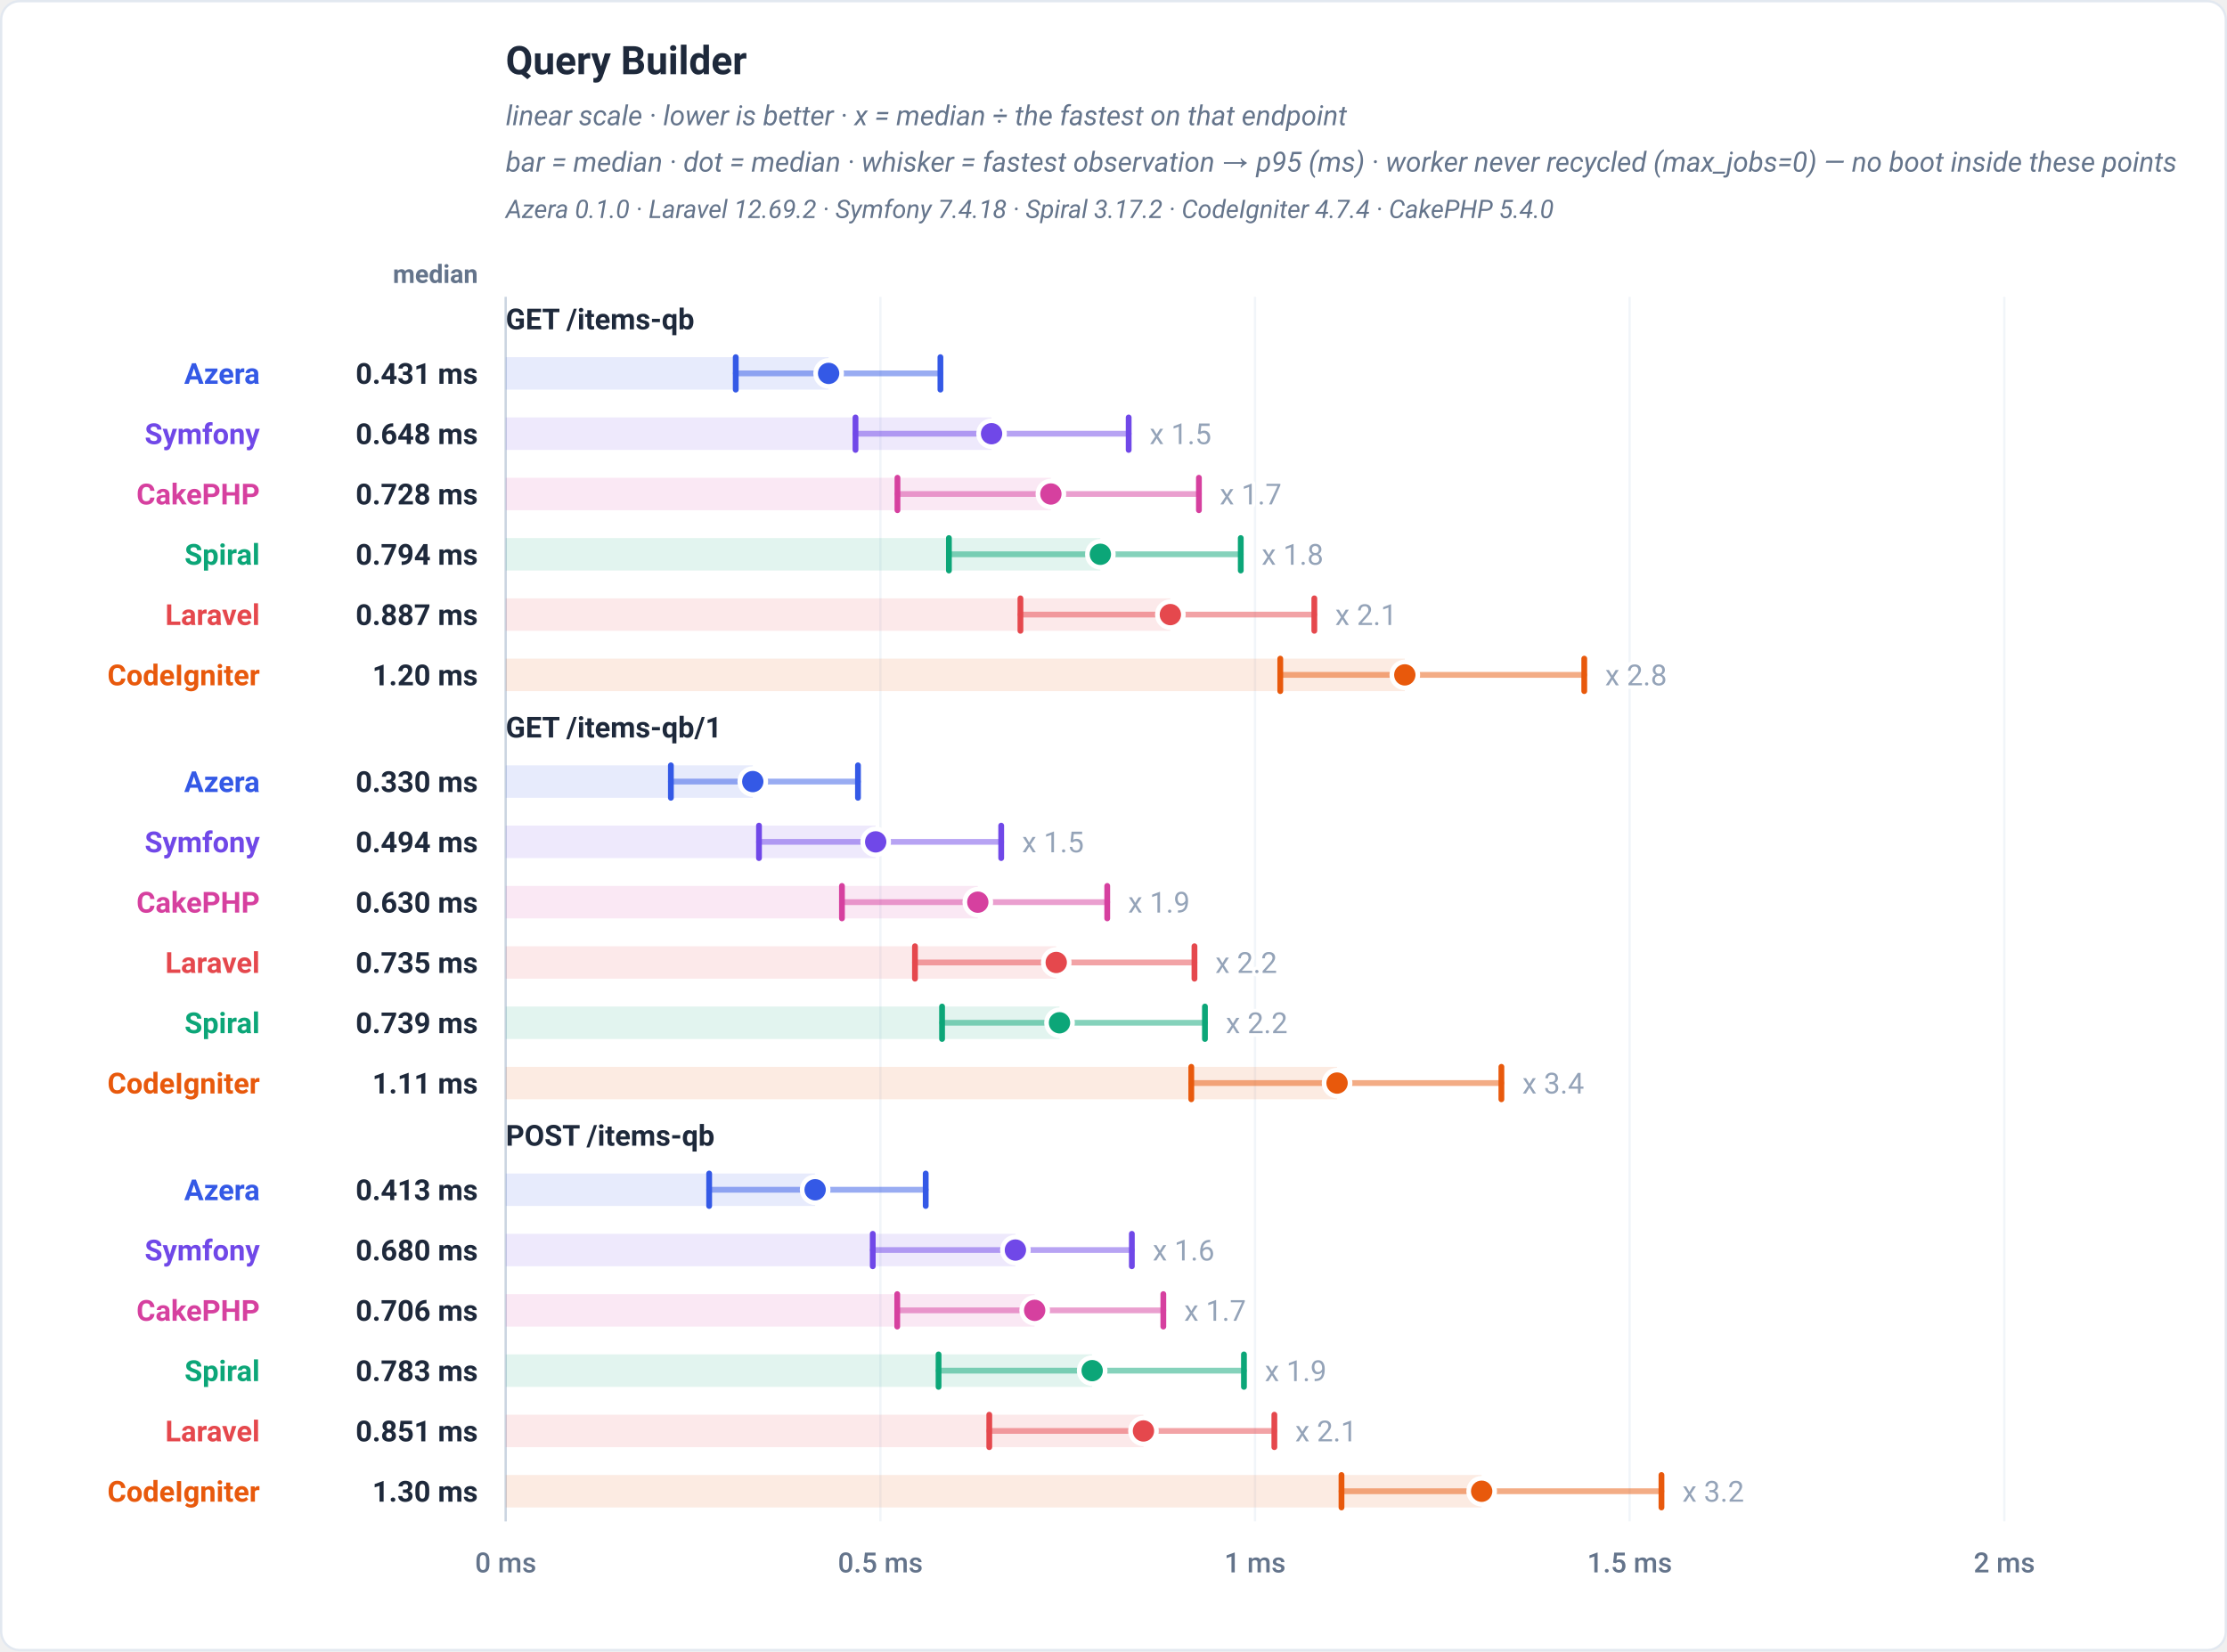
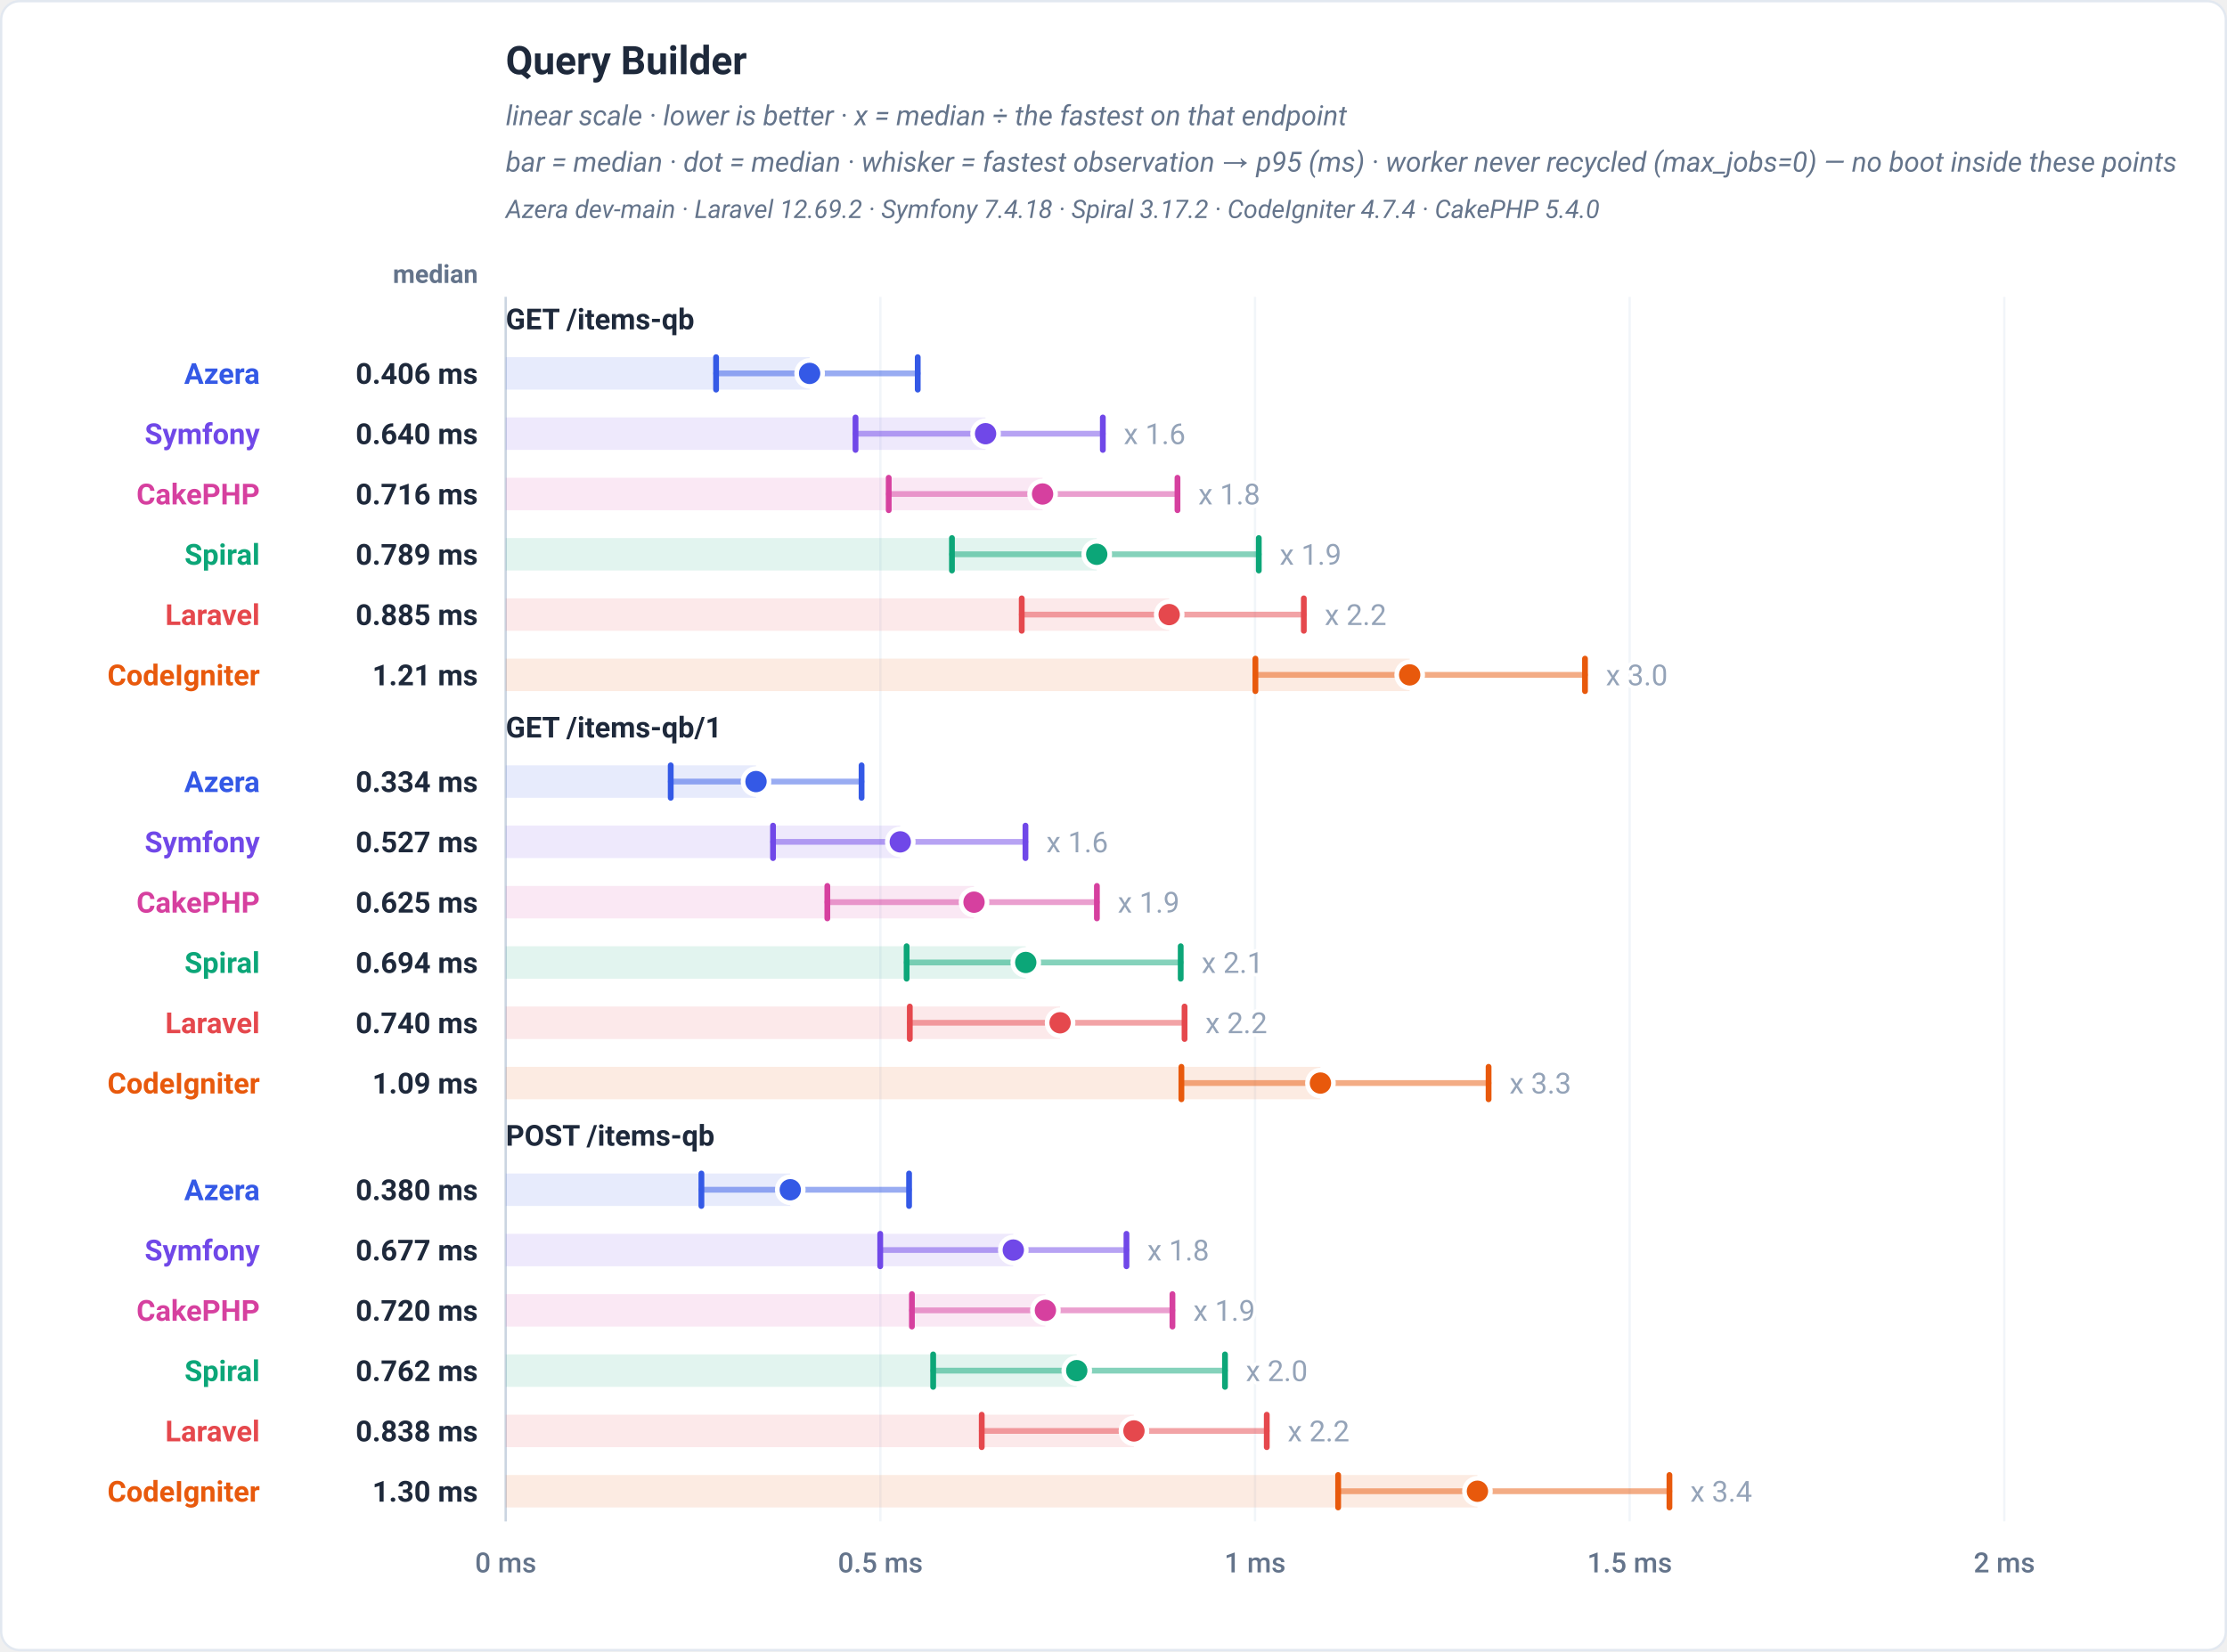
<svg xmlns="http://www.w3.org/2000/svg" viewBox="0 0 960 712" width="960" height="712" role="img" font-family="-apple-system,BlinkMacSystemFont,'Segoe UI',Roboto,Helvetica,Arial,sans-serif">
  <rect x="0.5" y="0.5" width="959" height="711" rx="8" fill="#ffffff" stroke="#e2e8f0" />
  <text x="218" y="32" font-family="-apple-system,BlinkMacSystemFont,'Segoe UI',Roboto,Helvetica,Arial,sans-serif" font-size="17" font-weight="700" fill="#1e293b" text-anchor="start">Query Builder</text>
  <text x="218" y="54" font-family="-apple-system,BlinkMacSystemFont,'Segoe UI',Roboto,Helvetica,Arial,sans-serif" font-size="12" font-weight="400" fill="#64748b" text-anchor="start" font-style="italic">linear scale · lower is better · x = median ÷ the fastest on that endpoint</text>
  <text x="218" y="74" font-family="-apple-system,BlinkMacSystemFont,'Segoe UI',Roboto,Helvetica,Arial,sans-serif" font-size="12" font-weight="400" fill="#64748b" text-anchor="start" font-style="italic">bar = median · dot = median · whisker = fastest observation → p95 (ms) · worker never recycled (max_jobs=0) — no boot inside these points</text>
-   <text x="218" y="94" font-family="-apple-system,BlinkMacSystemFont,'Segoe UI',Roboto,Helvetica,Arial,sans-serif" font-size="11" font-weight="400" fill="#64748b" text-anchor="start" font-style="italic">Azera 0.1.0 · Laravel 12.69.2 · Symfony 7.4.18 · Spiral 3.17.2 · CodeIgniter 4.7.4 · CakePHP 5.4.0</text>
+   <text x="218" y="94" font-family="-apple-system,BlinkMacSystemFont,'Segoe UI',Roboto,Helvetica,Arial,sans-serif" font-size="11" font-weight="400" fill="#64748b" text-anchor="start" font-style="italic">Azera dev-main · Laravel 12.69.2 · Symfony 7.4.18 · Spiral 3.17.2 · CodeIgniter 4.7.4 · CakePHP 5.4.0</text>
  <text x="206" y="122" font-family="-apple-system,BlinkMacSystemFont,'Segoe UI',Roboto,Helvetica,Arial,sans-serif" font-size="11" font-weight="600" fill="#64748b" text-anchor="end">median</text>
  <line x1="218" y1="128" x2="218" y2="656" stroke="#f1f5f9" stroke-width="1" />
  <text x="218" y="678" font-family="-apple-system,BlinkMacSystemFont,'Segoe UI',Roboto,Helvetica,Arial,sans-serif" font-size="12" font-weight="500" fill="#64748b" text-anchor="middle">0 ms</text>
  <line x1="379.5" y1="128" x2="379.5" y2="656" stroke="#f1f5f9" stroke-width="1" />
  <text x="379.5" y="678" font-family="-apple-system,BlinkMacSystemFont,'Segoe UI',Roboto,Helvetica,Arial,sans-serif" font-size="12" font-weight="500" fill="#64748b" text-anchor="middle">0.5 ms</text>
  <line x1="541" y1="128" x2="541" y2="656" stroke="#f1f5f9" stroke-width="1" />
  <text x="541" y="678" font-family="-apple-system,BlinkMacSystemFont,'Segoe UI',Roboto,Helvetica,Arial,sans-serif" font-size="12" font-weight="500" fill="#64748b" text-anchor="middle">1 ms</text>
  <line x1="702.5" y1="128" x2="702.5" y2="656" stroke="#f1f5f9" stroke-width="1" />
  <text x="702.5" y="678" font-family="-apple-system,BlinkMacSystemFont,'Segoe UI',Roboto,Helvetica,Arial,sans-serif" font-size="12" font-weight="500" fill="#64748b" text-anchor="middle">1.5 ms</text>
  <line x1="864" y1="128" x2="864" y2="656" stroke="#f1f5f9" stroke-width="1" />
  <text x="864" y="678" font-family="-apple-system,BlinkMacSystemFont,'Segoe UI',Roboto,Helvetica,Arial,sans-serif" font-size="12" font-weight="500" fill="#64748b" text-anchor="middle">2 ms</text>
  <line x1="218" y1="128" x2="218" y2="656" stroke="#cbd5e1" stroke-width="1" />
  <text x="218" y="142" font-family="-apple-system,BlinkMacSystemFont,'Segoe UI',Roboto,Helvetica,Arial,sans-serif" font-size="12.5" font-weight="700" fill="#1e293b" text-anchor="start">GET /items-qb</text>
-   <rect x="218" y="154" width="139.19" height="14" fill="#3459e6" fill-opacity="0.12" />
-   <line x1="317.16" y1="161" x2="405.39" y2="161" stroke="#3459e6" stroke-width="2.5" stroke-linecap="round" opacity="0.5" />
-   <line x1="317.16" y1="154" x2="317.16" y2="168" stroke="#3459e6" stroke-width="2.5" stroke-linecap="round" />
-   <line x1="405.39" y1="154" x2="405.39" y2="168" stroke="#3459e6" stroke-width="2.5" stroke-linecap="round" />
-   <circle cx="357.19" cy="161" r="5.6" fill="#3459e6" stroke="#ffffff" stroke-width="2" />
+   <rect x="218" y="154" width="131" height="14" fill="#3459e6" fill-opacity="0.12" />
+   <line x1="308.68" y1="161" x2="395.61" y2="161" stroke="#3459e6" stroke-width="2.5" stroke-linecap="round" opacity="0.5" />
+   <line x1="308.68" y1="154" x2="308.68" y2="168" stroke="#3459e6" stroke-width="2.5" stroke-linecap="round" />
+   <line x1="395.61" y1="154" x2="395.61" y2="168" stroke="#3459e6" stroke-width="2.5" stroke-linecap="round" />
+   <circle cx="349" cy="161" r="5.6" fill="#3459e6" stroke="#ffffff" stroke-width="2" />
  <text x="112" y="165.5" font-family="-apple-system,BlinkMacSystemFont,'Segoe UI',Roboto,Helvetica,Arial,sans-serif" font-size="12.5" font-weight="700" fill="#3459e6" text-anchor="end">Azera</text>
-   <text x="206" y="165.5" font-family="-apple-system,BlinkMacSystemFont,'Segoe UI',Roboto,Helvetica,Arial,sans-serif" font-size="12.5" font-weight="700" fill="#1e293b" text-anchor="end">0.431 ms</text>
-   <rect x="218" y="180" width="209.43" height="14" fill="#7048e8" fill-opacity="0.12" />
-   <line x1="368.78" y1="187" x2="486.54" y2="187" stroke="#7048e8" stroke-width="2.5" stroke-linecap="round" opacity="0.5" />
-   <line x1="368.78" y1="180" x2="368.78" y2="194" stroke="#7048e8" stroke-width="2.5" stroke-linecap="round" />
-   <line x1="486.54" y1="180" x2="486.54" y2="194" stroke="#7048e8" stroke-width="2.5" stroke-linecap="round" />
-   <circle cx="427.43" cy="187" r="5.6" fill="#7048e8" stroke="#ffffff" stroke-width="2" />
-   <text x="495.54" y="191.5" font-family="-apple-system,BlinkMacSystemFont,'Segoe UI',Roboto,Helvetica,Arial,sans-serif" font-size="12.5" font-weight="400" fill="#94a3b8" text-anchor="start" stroke="#ffffff" stroke-width="3" paint-order="stroke" stroke-linejoin="round">x 1.5</text>
+   <text x="206" y="165.5" font-family="-apple-system,BlinkMacSystemFont,'Segoe UI',Roboto,Helvetica,Arial,sans-serif" font-size="12.5" font-weight="700" fill="#1e293b" text-anchor="end">0.406 ms</text>
+   <rect x="218" y="180" width="206.85" height="14" fill="#7048e8" fill-opacity="0.12" />
+   <line x1="368.79" y1="187" x2="475.4" y2="187" stroke="#7048e8" stroke-width="2.5" stroke-linecap="round" opacity="0.5" />
+   <line x1="368.79" y1="180" x2="368.79" y2="194" stroke="#7048e8" stroke-width="2.5" stroke-linecap="round" />
+   <line x1="475.4" y1="180" x2="475.4" y2="194" stroke="#7048e8" stroke-width="2.5" stroke-linecap="round" />
+   <circle cx="424.85" cy="187" r="5.6" fill="#7048e8" stroke="#ffffff" stroke-width="2" />
+   <text x="484.4" y="191.5" font-family="-apple-system,BlinkMacSystemFont,'Segoe UI',Roboto,Helvetica,Arial,sans-serif" font-size="12.5" font-weight="400" fill="#94a3b8" text-anchor="start" stroke="#ffffff" stroke-width="3" paint-order="stroke" stroke-linejoin="round">x 1.6</text>
  <text x="112" y="191.5" font-family="-apple-system,BlinkMacSystemFont,'Segoe UI',Roboto,Helvetica,Arial,sans-serif" font-size="12.5" font-weight="700" fill="#7048e8" text-anchor="end">Symfony</text>
-   <text x="206" y="191.5" font-family="-apple-system,BlinkMacSystemFont,'Segoe UI',Roboto,Helvetica,Arial,sans-serif" font-size="12.5" font-weight="700" fill="#1e293b" text-anchor="end">0.648 ms</text>
-   <rect x="218" y="206" width="235" height="14" fill="#d6409f" fill-opacity="0.12" />
-   <line x1="386.87" y1="213" x2="516.82" y2="213" stroke="#d6409f" stroke-width="2.5" stroke-linecap="round" opacity="0.5" />
-   <line x1="386.87" y1="206" x2="386.87" y2="220" stroke="#d6409f" stroke-width="2.5" stroke-linecap="round" />
-   <line x1="516.82" y1="206" x2="516.82" y2="220" stroke="#d6409f" stroke-width="2.5" stroke-linecap="round" />
-   <circle cx="453" cy="213" r="5.6" fill="#d6409f" stroke="#ffffff" stroke-width="2" />
-   <text x="525.82" y="217.5" font-family="-apple-system,BlinkMacSystemFont,'Segoe UI',Roboto,Helvetica,Arial,sans-serif" font-size="12.5" font-weight="400" fill="#94a3b8" text-anchor="start" stroke="#ffffff" stroke-width="3" paint-order="stroke" stroke-linejoin="round">x 1.7</text>
+   <text x="206" y="191.5" font-family="-apple-system,BlinkMacSystemFont,'Segoe UI',Roboto,Helvetica,Arial,sans-serif" font-size="12.5" font-weight="700" fill="#1e293b" text-anchor="end">0.640 ms</text>
+   <rect x="218" y="206" width="231.42" height="14" fill="#d6409f" fill-opacity="0.12" />
+   <line x1="383.1" y1="213" x2="507.58" y2="213" stroke="#d6409f" stroke-width="2.5" stroke-linecap="round" opacity="0.5" />
+   <line x1="383.1" y1="206" x2="383.1" y2="220" stroke="#d6409f" stroke-width="2.5" stroke-linecap="round" />
+   <line x1="507.58" y1="206" x2="507.58" y2="220" stroke="#d6409f" stroke-width="2.5" stroke-linecap="round" />
+   <circle cx="449.42" cy="213" r="5.6" fill="#d6409f" stroke="#ffffff" stroke-width="2" />
+   <text x="516.58" y="217.5" font-family="-apple-system,BlinkMacSystemFont,'Segoe UI',Roboto,Helvetica,Arial,sans-serif" font-size="12.5" font-weight="400" fill="#94a3b8" text-anchor="start" stroke="#ffffff" stroke-width="3" paint-order="stroke" stroke-linejoin="round">x 1.8</text>
  <text x="112" y="217.5" font-family="-apple-system,BlinkMacSystemFont,'Segoe UI',Roboto,Helvetica,Arial,sans-serif" font-size="12.5" font-weight="700" fill="#d6409f" text-anchor="end">CakePHP</text>
-   <text x="206" y="217.5" font-family="-apple-system,BlinkMacSystemFont,'Segoe UI',Roboto,Helvetica,Arial,sans-serif" font-size="12.5" font-weight="700" fill="#1e293b" text-anchor="end">0.728 ms</text>
-   <rect x="218" y="232" width="256.33" height="14" fill="#0ca678" fill-opacity="0.12" />
-   <line x1="409.05" y1="239" x2="534.86" y2="239" stroke="#0ca678" stroke-width="2.5" stroke-linecap="round" opacity="0.5" />
-   <line x1="409.05" y1="232" x2="409.05" y2="246" stroke="#0ca678" stroke-width="2.5" stroke-linecap="round" />
-   <line x1="534.86" y1="232" x2="534.86" y2="246" stroke="#0ca678" stroke-width="2.5" stroke-linecap="round" />
-   <circle cx="474.33" cy="239" r="5.6" fill="#0ca678" stroke="#ffffff" stroke-width="2" />
-   <text x="543.86" y="243.5" font-family="-apple-system,BlinkMacSystemFont,'Segoe UI',Roboto,Helvetica,Arial,sans-serif" font-size="12.5" font-weight="400" fill="#94a3b8" text-anchor="start" stroke="#ffffff" stroke-width="3" paint-order="stroke" stroke-linejoin="round">x 1.8</text>
+   <text x="206" y="217.5" font-family="-apple-system,BlinkMacSystemFont,'Segoe UI',Roboto,Helvetica,Arial,sans-serif" font-size="12.5" font-weight="700" fill="#1e293b" text-anchor="end">0.716 ms</text>
+   <rect x="218" y="232" width="254.77" height="14" fill="#0ca678" fill-opacity="0.12" />
+   <line x1="410.36" y1="239" x2="542.63" y2="239" stroke="#0ca678" stroke-width="2.5" stroke-linecap="round" opacity="0.5" />
+   <line x1="410.36" y1="232" x2="410.36" y2="246" stroke="#0ca678" stroke-width="2.5" stroke-linecap="round" />
+   <line x1="542.63" y1="232" x2="542.63" y2="246" stroke="#0ca678" stroke-width="2.5" stroke-linecap="round" />
+   <circle cx="472.77" cy="239" r="5.6" fill="#0ca678" stroke="#ffffff" stroke-width="2" />
+   <text x="551.63" y="243.5" font-family="-apple-system,BlinkMacSystemFont,'Segoe UI',Roboto,Helvetica,Arial,sans-serif" font-size="12.5" font-weight="400" fill="#94a3b8" text-anchor="start" stroke="#ffffff" stroke-width="3" paint-order="stroke" stroke-linejoin="round">x 1.9</text>
  <text x="112" y="243.5" font-family="-apple-system,BlinkMacSystemFont,'Segoe UI',Roboto,Helvetica,Arial,sans-serif" font-size="12.5" font-weight="700" fill="#0ca678" text-anchor="end">Spiral</text>
-   <text x="206" y="243.5" font-family="-apple-system,BlinkMacSystemFont,'Segoe UI',Roboto,Helvetica,Arial,sans-serif" font-size="12.5" font-weight="700" fill="#1e293b" text-anchor="end">0.794 ms</text>
-   <rect x="218" y="258" width="286.51" height="14" fill="#e5484d" fill-opacity="0.12" />
-   <line x1="439.88" y1="265" x2="566.57" y2="265" stroke="#e5484d" stroke-width="2.5" stroke-linecap="round" opacity="0.5" />
-   <line x1="439.88" y1="258" x2="439.88" y2="272" stroke="#e5484d" stroke-width="2.5" stroke-linecap="round" />
-   <line x1="566.57" y1="258" x2="566.57" y2="272" stroke="#e5484d" stroke-width="2.5" stroke-linecap="round" />
-   <circle cx="504.51" cy="265" r="5.6" fill="#e5484d" stroke="#ffffff" stroke-width="2" />
-   <text x="575.57" y="269.5" font-family="-apple-system,BlinkMacSystemFont,'Segoe UI',Roboto,Helvetica,Arial,sans-serif" font-size="12.5" font-weight="400" fill="#94a3b8" text-anchor="start" stroke="#ffffff" stroke-width="3" paint-order="stroke" stroke-linejoin="round">x 2.1</text>
+   <text x="206" y="243.5" font-family="-apple-system,BlinkMacSystemFont,'Segoe UI',Roboto,Helvetica,Arial,sans-serif" font-size="12.5" font-weight="700" fill="#1e293b" text-anchor="end">0.789 ms</text>
+   <rect x="218" y="258" width="286" height="14" fill="#e5484d" fill-opacity="0.12" />
+   <line x1="440.44" y1="265" x2="562.04" y2="265" stroke="#e5484d" stroke-width="2.5" stroke-linecap="round" opacity="0.5" />
+   <line x1="440.44" y1="258" x2="440.44" y2="272" stroke="#e5484d" stroke-width="2.5" stroke-linecap="round" />
+   <line x1="562.04" y1="258" x2="562.04" y2="272" stroke="#e5484d" stroke-width="2.5" stroke-linecap="round" />
+   <circle cx="504" cy="265" r="5.6" fill="#e5484d" stroke="#ffffff" stroke-width="2" />
+   <text x="571.04" y="269.5" font-family="-apple-system,BlinkMacSystemFont,'Segoe UI',Roboto,Helvetica,Arial,sans-serif" font-size="12.5" font-weight="400" fill="#94a3b8" text-anchor="start" stroke="#ffffff" stroke-width="3" paint-order="stroke" stroke-linejoin="round">x 2.2</text>
  <text x="112" y="269.5" font-family="-apple-system,BlinkMacSystemFont,'Segoe UI',Roboto,Helvetica,Arial,sans-serif" font-size="12.5" font-weight="700" fill="#e5484d" text-anchor="end">Laravel</text>
-   <text x="206" y="269.5" font-family="-apple-system,BlinkMacSystemFont,'Segoe UI',Roboto,Helvetica,Arial,sans-serif" font-size="12.5" font-weight="700" fill="#1e293b" text-anchor="end">0.887 ms</text>
-   <rect x="218" y="284" width="387.57" height="14" fill="#e8590c" fill-opacity="0.12" />
-   <line x1="551.89" y1="291" x2="682.93" y2="291" stroke="#e8590c" stroke-width="2.5" stroke-linecap="round" opacity="0.5" />
-   <line x1="551.89" y1="284" x2="551.89" y2="298" stroke="#e8590c" stroke-width="2.5" stroke-linecap="round" />
-   <line x1="682.93" y1="284" x2="682.93" y2="298" stroke="#e8590c" stroke-width="2.5" stroke-linecap="round" />
-   <circle cx="605.57" cy="291" r="5.6" fill="#e8590c" stroke="#ffffff" stroke-width="2" />
-   <text x="691.93" y="295.5" font-family="-apple-system,BlinkMacSystemFont,'Segoe UI',Roboto,Helvetica,Arial,sans-serif" font-size="12.5" font-weight="400" fill="#94a3b8" text-anchor="start" stroke="#ffffff" stroke-width="3" paint-order="stroke" stroke-linejoin="round">x 2.8</text>
+   <text x="206" y="269.5" font-family="-apple-system,BlinkMacSystemFont,'Segoe UI',Roboto,Helvetica,Arial,sans-serif" font-size="12.5" font-weight="700" fill="#1e293b" text-anchor="end">0.885 ms</text>
+   <rect x="218" y="284" width="389.67" height="14" fill="#e8590c" fill-opacity="0.12" />
+   <line x1="541.17" y1="291" x2="683.25" y2="291" stroke="#e8590c" stroke-width="2.5" stroke-linecap="round" opacity="0.5" />
+   <line x1="541.17" y1="284" x2="541.17" y2="298" stroke="#e8590c" stroke-width="2.5" stroke-linecap="round" />
+   <line x1="683.25" y1="284" x2="683.25" y2="298" stroke="#e8590c" stroke-width="2.5" stroke-linecap="round" />
+   <circle cx="607.67" cy="291" r="5.6" fill="#e8590c" stroke="#ffffff" stroke-width="2" />
+   <text x="692.25" y="295.5" font-family="-apple-system,BlinkMacSystemFont,'Segoe UI',Roboto,Helvetica,Arial,sans-serif" font-size="12.5" font-weight="400" fill="#94a3b8" text-anchor="start" stroke="#ffffff" stroke-width="3" paint-order="stroke" stroke-linejoin="round">x 3.0</text>
  <text x="112" y="295.5" font-family="-apple-system,BlinkMacSystemFont,'Segoe UI',Roboto,Helvetica,Arial,sans-serif" font-size="12.5" font-weight="700" fill="#e8590c" text-anchor="end">CodeIgniter</text>
-   <text x="206" y="295.5" font-family="-apple-system,BlinkMacSystemFont,'Segoe UI',Roboto,Helvetica,Arial,sans-serif" font-size="12.5" font-weight="700" fill="#1e293b" text-anchor="end">1.20 ms</text>
+   <text x="206" y="295.5" font-family="-apple-system,BlinkMacSystemFont,'Segoe UI',Roboto,Helvetica,Arial,sans-serif" font-size="12.5" font-weight="700" fill="#1e293b" text-anchor="end">1.21 ms</text>
  <text x="218" y="318" font-family="-apple-system,BlinkMacSystemFont,'Segoe UI',Roboto,Helvetica,Arial,sans-serif" font-size="12.5" font-weight="700" fill="#1e293b" text-anchor="start">GET /items-qb/1</text>
-   <rect x="218" y="330" width="106.5" height="14" fill="#3459e6" fill-opacity="0.12" />
-   <line x1="289.2" y1="337" x2="369.85" y2="337" stroke="#3459e6" stroke-width="2.5" stroke-linecap="round" opacity="0.5" />
-   <line x1="289.2" y1="330" x2="289.2" y2="344" stroke="#3459e6" stroke-width="2.5" stroke-linecap="round" />
-   <line x1="369.85" y1="330" x2="369.85" y2="344" stroke="#3459e6" stroke-width="2.5" stroke-linecap="round" />
-   <circle cx="324.5" cy="337" r="5.6" fill="#3459e6" stroke="#ffffff" stroke-width="2" />
+   <rect x="218" y="330" width="107.89" height="14" fill="#3459e6" fill-opacity="0.12" />
+   <line x1="289.13" y1="337" x2="371.4" y2="337" stroke="#3459e6" stroke-width="2.5" stroke-linecap="round" opacity="0.5" />
+   <line x1="289.13" y1="330" x2="289.13" y2="344" stroke="#3459e6" stroke-width="2.5" stroke-linecap="round" />
+   <line x1="371.4" y1="330" x2="371.4" y2="344" stroke="#3459e6" stroke-width="2.5" stroke-linecap="round" />
+   <circle cx="325.89" cy="337" r="5.6" fill="#3459e6" stroke="#ffffff" stroke-width="2" />
  <text x="112" y="341.5" font-family="-apple-system,BlinkMacSystemFont,'Segoe UI',Roboto,Helvetica,Arial,sans-serif" font-size="12.5" font-weight="700" fill="#3459e6" text-anchor="end">Azera</text>
-   <text x="206" y="341.5" font-family="-apple-system,BlinkMacSystemFont,'Segoe UI',Roboto,Helvetica,Arial,sans-serif" font-size="12.5" font-weight="700" fill="#1e293b" text-anchor="end">0.330 ms</text>
-   <rect x="218" y="356" width="159.48" height="14" fill="#7048e8" fill-opacity="0.12" />
-   <line x1="327.18" y1="363" x2="431.59" y2="363" stroke="#7048e8" stroke-width="2.5" stroke-linecap="round" opacity="0.5" />
-   <line x1="327.18" y1="356" x2="327.18" y2="370" stroke="#7048e8" stroke-width="2.5" stroke-linecap="round" />
-   <line x1="431.59" y1="356" x2="431.59" y2="370" stroke="#7048e8" stroke-width="2.5" stroke-linecap="round" />
-   <circle cx="377.48" cy="363" r="5.6" fill="#7048e8" stroke="#ffffff" stroke-width="2" />
-   <text x="440.59" y="367.5" font-family="-apple-system,BlinkMacSystemFont,'Segoe UI',Roboto,Helvetica,Arial,sans-serif" font-size="12.5" font-weight="400" fill="#94a3b8" text-anchor="start" stroke="#ffffff" stroke-width="3" paint-order="stroke" stroke-linejoin="round">x 1.5</text>
+   <text x="206" y="341.5" font-family="-apple-system,BlinkMacSystemFont,'Segoe UI',Roboto,Helvetica,Arial,sans-serif" font-size="12.5" font-weight="700" fill="#1e293b" text-anchor="end">0.334 ms</text>
+   <rect x="218" y="356" width="170.08" height="14" fill="#7048e8" fill-opacity="0.12" />
+   <line x1="333.23" y1="363" x2="442.05" y2="363" stroke="#7048e8" stroke-width="2.5" stroke-linecap="round" opacity="0.5" />
+   <line x1="333.23" y1="356" x2="333.23" y2="370" stroke="#7048e8" stroke-width="2.5" stroke-linecap="round" />
+   <line x1="442.05" y1="356" x2="442.05" y2="370" stroke="#7048e8" stroke-width="2.5" stroke-linecap="round" />
+   <circle cx="388.08" cy="363" r="5.6" fill="#7048e8" stroke="#ffffff" stroke-width="2" />
+   <text x="451.05" y="367.5" font-family="-apple-system,BlinkMacSystemFont,'Segoe UI',Roboto,Helvetica,Arial,sans-serif" font-size="12.5" font-weight="400" fill="#94a3b8" text-anchor="start" stroke="#ffffff" stroke-width="3" paint-order="stroke" stroke-linejoin="round">x 1.6</text>
  <text x="112" y="367.5" font-family="-apple-system,BlinkMacSystemFont,'Segoe UI',Roboto,Helvetica,Arial,sans-serif" font-size="12.5" font-weight="700" fill="#7048e8" text-anchor="end">Symfony</text>
-   <text x="206" y="367.5" font-family="-apple-system,BlinkMacSystemFont,'Segoe UI',Roboto,Helvetica,Arial,sans-serif" font-size="12.5" font-weight="700" fill="#1e293b" text-anchor="end">0.494 ms</text>
-   <rect x="218" y="382" width="203.5" height="14" fill="#d6409f" fill-opacity="0.12" />
-   <line x1="362.94" y1="389" x2="477.3" y2="389" stroke="#d6409f" stroke-width="2.5" stroke-linecap="round" opacity="0.5" />
-   <line x1="362.94" y1="382" x2="362.94" y2="396" stroke="#d6409f" stroke-width="2.5" stroke-linecap="round" />
-   <line x1="477.3" y1="382" x2="477.3" y2="396" stroke="#d6409f" stroke-width="2.5" stroke-linecap="round" />
-   <circle cx="421.5" cy="389" r="5.6" fill="#d6409f" stroke="#ffffff" stroke-width="2" />
-   <text x="486.3" y="393.5" font-family="-apple-system,BlinkMacSystemFont,'Segoe UI',Roboto,Helvetica,Arial,sans-serif" font-size="12.5" font-weight="400" fill="#94a3b8" text-anchor="start" stroke="#ffffff" stroke-width="3" paint-order="stroke" stroke-linejoin="round">x 1.9</text>
+   <text x="206" y="367.5" font-family="-apple-system,BlinkMacSystemFont,'Segoe UI',Roboto,Helvetica,Arial,sans-serif" font-size="12.5" font-weight="700" fill="#1e293b" text-anchor="end">0.527 ms</text>
+   <rect x="218" y="382" width="201.87" height="14" fill="#d6409f" fill-opacity="0.12" />
+   <line x1="356.64" y1="389" x2="472.84" y2="389" stroke="#d6409f" stroke-width="2.5" stroke-linecap="round" opacity="0.5" />
+   <line x1="356.64" y1="382" x2="356.64" y2="396" stroke="#d6409f" stroke-width="2.5" stroke-linecap="round" />
+   <line x1="472.84" y1="382" x2="472.84" y2="396" stroke="#d6409f" stroke-width="2.5" stroke-linecap="round" />
+   <circle cx="419.87" cy="389" r="5.6" fill="#d6409f" stroke="#ffffff" stroke-width="2" />
+   <text x="481.84" y="393.5" font-family="-apple-system,BlinkMacSystemFont,'Segoe UI',Roboto,Helvetica,Arial,sans-serif" font-size="12.5" font-weight="400" fill="#94a3b8" text-anchor="start" stroke="#ffffff" stroke-width="3" paint-order="stroke" stroke-linejoin="round">x 1.9</text>
  <text x="112" y="393.5" font-family="-apple-system,BlinkMacSystemFont,'Segoe UI',Roboto,Helvetica,Arial,sans-serif" font-size="12.5" font-weight="700" fill="#d6409f" text-anchor="end">CakePHP</text>
-   <text x="206" y="393.5" font-family="-apple-system,BlinkMacSystemFont,'Segoe UI',Roboto,Helvetica,Arial,sans-serif" font-size="12.5" font-weight="700" fill="#1e293b" text-anchor="end">0.630 ms</text>
-   <rect x="218" y="408" width="237.31" height="14" fill="#e5484d" fill-opacity="0.12" />
-   <line x1="394.42" y1="415" x2="514.9" y2="415" stroke="#e5484d" stroke-width="2.5" stroke-linecap="round" opacity="0.5" />
-   <line x1="394.42" y1="408" x2="394.42" y2="422" stroke="#e5484d" stroke-width="2.5" stroke-linecap="round" />
-   <line x1="514.9" y1="408" x2="514.9" y2="422" stroke="#e5484d" stroke-width="2.5" stroke-linecap="round" />
-   <circle cx="455.31" cy="415" r="5.6" fill="#e5484d" stroke="#ffffff" stroke-width="2" />
-   <text x="523.9" y="419.5" font-family="-apple-system,BlinkMacSystemFont,'Segoe UI',Roboto,Helvetica,Arial,sans-serif" font-size="12.5" font-weight="400" fill="#94a3b8" text-anchor="start" stroke="#ffffff" stroke-width="3" paint-order="stroke" stroke-linejoin="round">x 2.2</text>
-   <text x="112" y="419.5" font-family="-apple-system,BlinkMacSystemFont,'Segoe UI',Roboto,Helvetica,Arial,sans-serif" font-size="12.5" font-weight="700" fill="#e5484d" text-anchor="end">Laravel</text>
-   <text x="206" y="419.5" font-family="-apple-system,BlinkMacSystemFont,'Segoe UI',Roboto,Helvetica,Arial,sans-serif" font-size="12.5" font-weight="700" fill="#1e293b" text-anchor="end">0.735 ms</text>
-   <rect x="218" y="434" width="238.72" height="14" fill="#0ca678" fill-opacity="0.12" />
-   <line x1="406.1" y1="441" x2="519.42" y2="441" stroke="#0ca678" stroke-width="2.5" stroke-linecap="round" opacity="0.5" />
-   <line x1="406.1" y1="434" x2="406.1" y2="448" stroke="#0ca678" stroke-width="2.5" stroke-linecap="round" />
-   <line x1="519.42" y1="434" x2="519.42" y2="448" stroke="#0ca678" stroke-width="2.5" stroke-linecap="round" />
-   <circle cx="456.72" cy="441" r="5.6" fill="#0ca678" stroke="#ffffff" stroke-width="2" />
-   <text x="528.42" y="445.5" font-family="-apple-system,BlinkMacSystemFont,'Segoe UI',Roboto,Helvetica,Arial,sans-serif" font-size="12.5" font-weight="400" fill="#94a3b8" text-anchor="start" stroke="#ffffff" stroke-width="3" paint-order="stroke" stroke-linejoin="round">x 2.2</text>
-   <text x="112" y="445.5" font-family="-apple-system,BlinkMacSystemFont,'Segoe UI',Roboto,Helvetica,Arial,sans-serif" font-size="12.5" font-weight="700" fill="#0ca678" text-anchor="end">Spiral</text>
-   <text x="206" y="445.5" font-family="-apple-system,BlinkMacSystemFont,'Segoe UI',Roboto,Helvetica,Arial,sans-serif" font-size="12.5" font-weight="700" fill="#1e293b" text-anchor="end">0.739 ms</text>
-   <rect x="218" y="460" width="358.37" height="14" fill="#e8590c" fill-opacity="0.12" />
-   <line x1="513.53" y1="467" x2="647.21" y2="467" stroke="#e8590c" stroke-width="2.5" stroke-linecap="round" opacity="0.5" />
-   <line x1="513.53" y1="460" x2="513.53" y2="474" stroke="#e8590c" stroke-width="2.5" stroke-linecap="round" />
-   <line x1="647.21" y1="460" x2="647.21" y2="474" stroke="#e8590c" stroke-width="2.5" stroke-linecap="round" />
-   <circle cx="576.37" cy="467" r="5.6" fill="#e8590c" stroke="#ffffff" stroke-width="2" />
-   <text x="656.21" y="471.5" font-family="-apple-system,BlinkMacSystemFont,'Segoe UI',Roboto,Helvetica,Arial,sans-serif" font-size="12.5" font-weight="400" fill="#94a3b8" text-anchor="start" stroke="#ffffff" stroke-width="3" paint-order="stroke" stroke-linejoin="round">x 3.4</text>
+   <text x="206" y="393.5" font-family="-apple-system,BlinkMacSystemFont,'Segoe UI',Roboto,Helvetica,Arial,sans-serif" font-size="12.5" font-weight="700" fill="#1e293b" text-anchor="end">0.625 ms</text>
+   <rect x="218" y="408" width="224.17" height="14" fill="#0ca678" fill-opacity="0.12" />
+   <line x1="390.82" y1="415" x2="508.97" y2="415" stroke="#0ca678" stroke-width="2.5" stroke-linecap="round" opacity="0.5" />
+   <line x1="390.82" y1="408" x2="390.82" y2="422" stroke="#0ca678" stroke-width="2.5" stroke-linecap="round" />
+   <line x1="508.97" y1="408" x2="508.97" y2="422" stroke="#0ca678" stroke-width="2.5" stroke-linecap="round" />
+   <circle cx="442.17" cy="415" r="5.6" fill="#0ca678" stroke="#ffffff" stroke-width="2" />
+   <text x="517.97" y="419.5" font-family="-apple-system,BlinkMacSystemFont,'Segoe UI',Roboto,Helvetica,Arial,sans-serif" font-size="12.5" font-weight="400" fill="#94a3b8" text-anchor="start" stroke="#ffffff" stroke-width="3" paint-order="stroke" stroke-linejoin="round">x 2.1</text>
+   <text x="112" y="419.5" font-family="-apple-system,BlinkMacSystemFont,'Segoe UI',Roboto,Helvetica,Arial,sans-serif" font-size="12.5" font-weight="700" fill="#0ca678" text-anchor="end">Spiral</text>
+   <text x="206" y="419.5" font-family="-apple-system,BlinkMacSystemFont,'Segoe UI',Roboto,Helvetica,Arial,sans-serif" font-size="12.5" font-weight="700" fill="#1e293b" text-anchor="end">0.694 ms</text>
+   <rect x="218" y="434" width="238.97" height="14" fill="#e5484d" fill-opacity="0.12" />
+   <line x1="392.19" y1="441" x2="510.63" y2="441" stroke="#e5484d" stroke-width="2.5" stroke-linecap="round" opacity="0.5" />
+   <line x1="392.19" y1="434" x2="392.19" y2="448" stroke="#e5484d" stroke-width="2.5" stroke-linecap="round" />
+   <line x1="510.63" y1="434" x2="510.63" y2="448" stroke="#e5484d" stroke-width="2.5" stroke-linecap="round" />
+   <circle cx="456.97" cy="441" r="5.6" fill="#e5484d" stroke="#ffffff" stroke-width="2" />
+   <text x="519.63" y="445.5" font-family="-apple-system,BlinkMacSystemFont,'Segoe UI',Roboto,Helvetica,Arial,sans-serif" font-size="12.5" font-weight="400" fill="#94a3b8" text-anchor="start" stroke="#ffffff" stroke-width="3" paint-order="stroke" stroke-linejoin="round">x 2.2</text>
+   <text x="112" y="445.5" font-family="-apple-system,BlinkMacSystemFont,'Segoe UI',Roboto,Helvetica,Arial,sans-serif" font-size="12.5" font-weight="700" fill="#e5484d" text-anchor="end">Laravel</text>
+   <text x="206" y="445.5" font-family="-apple-system,BlinkMacSystemFont,'Segoe UI',Roboto,Helvetica,Arial,sans-serif" font-size="12.5" font-weight="700" fill="#1e293b" text-anchor="end">0.740 ms</text>
+   <rect x="218" y="460" width="351.2" height="14" fill="#e8590c" fill-opacity="0.12" />
+   <line x1="509.27" y1="467" x2="641.69" y2="467" stroke="#e8590c" stroke-width="2.5" stroke-linecap="round" opacity="0.5" />
+   <line x1="509.27" y1="460" x2="509.27" y2="474" stroke="#e8590c" stroke-width="2.5" stroke-linecap="round" />
+   <line x1="641.69" y1="460" x2="641.69" y2="474" stroke="#e8590c" stroke-width="2.5" stroke-linecap="round" />
+   <circle cx="569.2" cy="467" r="5.6" fill="#e8590c" stroke="#ffffff" stroke-width="2" />
+   <text x="650.69" y="471.5" font-family="-apple-system,BlinkMacSystemFont,'Segoe UI',Roboto,Helvetica,Arial,sans-serif" font-size="12.5" font-weight="400" fill="#94a3b8" text-anchor="start" stroke="#ffffff" stroke-width="3" paint-order="stroke" stroke-linejoin="round">x 3.3</text>
  <text x="112" y="471.5" font-family="-apple-system,BlinkMacSystemFont,'Segoe UI',Roboto,Helvetica,Arial,sans-serif" font-size="12.5" font-weight="700" fill="#e8590c" text-anchor="end">CodeIgniter</text>
-   <text x="206" y="471.5" font-family="-apple-system,BlinkMacSystemFont,'Segoe UI',Roboto,Helvetica,Arial,sans-serif" font-size="12.5" font-weight="700" fill="#1e293b" text-anchor="end">1.11 ms</text>
+   <text x="206" y="471.5" font-family="-apple-system,BlinkMacSystemFont,'Segoe UI',Roboto,Helvetica,Arial,sans-serif" font-size="12.5" font-weight="700" fill="#1e293b" text-anchor="end">1.09 ms</text>
  <text x="218" y="494" font-family="-apple-system,BlinkMacSystemFont,'Segoe UI',Roboto,Helvetica,Arial,sans-serif" font-size="12.5" font-weight="700" fill="#1e293b" text-anchor="start">POST /items-qb</text>
-   <rect x="218" y="506" width="133.38" height="14" fill="#3459e6" fill-opacity="0.12" />
-   <line x1="305.7" y1="513" x2="399.05" y2="513" stroke="#3459e6" stroke-width="2.5" stroke-linecap="round" opacity="0.5" />
-   <line x1="305.7" y1="506" x2="305.7" y2="520" stroke="#3459e6" stroke-width="2.5" stroke-linecap="round" />
-   <line x1="399.05" y1="506" x2="399.05" y2="520" stroke="#3459e6" stroke-width="2.5" stroke-linecap="round" />
-   <circle cx="351.38" cy="513" r="5.6" fill="#3459e6" stroke="#ffffff" stroke-width="2" />
+   <rect x="218" y="506" width="122.66" height="14" fill="#3459e6" fill-opacity="0.12" />
+   <line x1="302.35" y1="513" x2="391.88" y2="513" stroke="#3459e6" stroke-width="2.5" stroke-linecap="round" opacity="0.5" />
+   <line x1="302.35" y1="506" x2="302.35" y2="520" stroke="#3459e6" stroke-width="2.5" stroke-linecap="round" />
+   <line x1="391.88" y1="506" x2="391.88" y2="520" stroke="#3459e6" stroke-width="2.5" stroke-linecap="round" />
+   <circle cx="340.66" cy="513" r="5.6" fill="#3459e6" stroke="#ffffff" stroke-width="2" />
  <text x="112" y="517.5" font-family="-apple-system,BlinkMacSystemFont,'Segoe UI',Roboto,Helvetica,Arial,sans-serif" font-size="12.5" font-weight="700" fill="#3459e6" text-anchor="end">Azera</text>
-   <text x="206" y="517.5" font-family="-apple-system,BlinkMacSystemFont,'Segoe UI',Roboto,Helvetica,Arial,sans-serif" font-size="12.5" font-weight="700" fill="#1e293b" text-anchor="end">0.413 ms</text>
-   <rect x="218" y="532" width="219.71" height="14" fill="#7048e8" fill-opacity="0.12" />
-   <line x1="376.22" y1="539" x2="487.91" y2="539" stroke="#7048e8" stroke-width="2.5" stroke-linecap="round" opacity="0.5" />
-   <line x1="376.22" y1="532" x2="376.22" y2="546" stroke="#7048e8" stroke-width="2.5" stroke-linecap="round" />
-   <line x1="487.91" y1="532" x2="487.91" y2="546" stroke="#7048e8" stroke-width="2.5" stroke-linecap="round" />
-   <circle cx="437.71" cy="539" r="5.6" fill="#7048e8" stroke="#ffffff" stroke-width="2" />
-   <text x="496.91" y="543.5" font-family="-apple-system,BlinkMacSystemFont,'Segoe UI',Roboto,Helvetica,Arial,sans-serif" font-size="12.5" font-weight="400" fill="#94a3b8" text-anchor="start" stroke="#ffffff" stroke-width="3" paint-order="stroke" stroke-linejoin="round">x 1.6</text>
+   <text x="206" y="517.5" font-family="-apple-system,BlinkMacSystemFont,'Segoe UI',Roboto,Helvetica,Arial,sans-serif" font-size="12.5" font-weight="700" fill="#1e293b" text-anchor="end">0.380 ms</text>
+   <rect x="218" y="532" width="218.8" height="14" fill="#7048e8" fill-opacity="0.12" />
+   <line x1="379.44" y1="539" x2="485.59" y2="539" stroke="#7048e8" stroke-width="2.5" stroke-linecap="round" opacity="0.5" />
+   <line x1="379.44" y1="532" x2="379.44" y2="546" stroke="#7048e8" stroke-width="2.5" stroke-linecap="round" />
+   <line x1="485.59" y1="532" x2="485.59" y2="546" stroke="#7048e8" stroke-width="2.5" stroke-linecap="round" />
+   <circle cx="436.8" cy="539" r="5.6" fill="#7048e8" stroke="#ffffff" stroke-width="2" />
+   <text x="494.59" y="543.5" font-family="-apple-system,BlinkMacSystemFont,'Segoe UI',Roboto,Helvetica,Arial,sans-serif" font-size="12.5" font-weight="400" fill="#94a3b8" text-anchor="start" stroke="#ffffff" stroke-width="3" paint-order="stroke" stroke-linejoin="round">x 1.8</text>
  <text x="112" y="543.5" font-family="-apple-system,BlinkMacSystemFont,'Segoe UI',Roboto,Helvetica,Arial,sans-serif" font-size="12.5" font-weight="700" fill="#7048e8" text-anchor="end">Symfony</text>
-   <text x="206" y="543.5" font-family="-apple-system,BlinkMacSystemFont,'Segoe UI',Roboto,Helvetica,Arial,sans-serif" font-size="12.5" font-weight="700" fill="#1e293b" text-anchor="end">0.680 ms</text>
-   <rect x="218" y="558" width="228.01" height="14" fill="#d6409f" fill-opacity="0.12" />
-   <line x1="386.77" y1="565" x2="501.48" y2="565" stroke="#d6409f" stroke-width="2.5" stroke-linecap="round" opacity="0.5" />
-   <line x1="386.77" y1="558" x2="386.77" y2="572" stroke="#d6409f" stroke-width="2.5" stroke-linecap="round" />
-   <line x1="501.48" y1="558" x2="501.48" y2="572" stroke="#d6409f" stroke-width="2.5" stroke-linecap="round" />
-   <circle cx="446.01" cy="565" r="5.6" fill="#d6409f" stroke="#ffffff" stroke-width="2" />
-   <text x="510.48" y="569.5" font-family="-apple-system,BlinkMacSystemFont,'Segoe UI',Roboto,Helvetica,Arial,sans-serif" font-size="12.5" font-weight="400" fill="#94a3b8" text-anchor="start" stroke="#ffffff" stroke-width="3" paint-order="stroke" stroke-linejoin="round">x 1.7</text>
+   <text x="206" y="543.5" font-family="-apple-system,BlinkMacSystemFont,'Segoe UI',Roboto,Helvetica,Arial,sans-serif" font-size="12.5" font-weight="700" fill="#1e293b" text-anchor="end">0.677 ms</text>
+   <rect x="218" y="558" width="232.64" height="14" fill="#d6409f" fill-opacity="0.12" />
+   <line x1="393.1" y1="565" x2="505.41" y2="565" stroke="#d6409f" stroke-width="2.5" stroke-linecap="round" opacity="0.5" />
+   <line x1="393.1" y1="558" x2="393.1" y2="572" stroke="#d6409f" stroke-width="2.5" stroke-linecap="round" />
+   <line x1="505.41" y1="558" x2="505.41" y2="572" stroke="#d6409f" stroke-width="2.5" stroke-linecap="round" />
+   <circle cx="450.64" cy="565" r="5.6" fill="#d6409f" stroke="#ffffff" stroke-width="2" />
+   <text x="514.41" y="569.5" font-family="-apple-system,BlinkMacSystemFont,'Segoe UI',Roboto,Helvetica,Arial,sans-serif" font-size="12.5" font-weight="400" fill="#94a3b8" text-anchor="start" stroke="#ffffff" stroke-width="3" paint-order="stroke" stroke-linejoin="round">x 1.9</text>
  <text x="112" y="569.5" font-family="-apple-system,BlinkMacSystemFont,'Segoe UI',Roboto,Helvetica,Arial,sans-serif" font-size="12.5" font-weight="700" fill="#d6409f" text-anchor="end">CakePHP</text>
-   <text x="206" y="569.5" font-family="-apple-system,BlinkMacSystemFont,'Segoe UI',Roboto,Helvetica,Arial,sans-serif" font-size="12.5" font-weight="700" fill="#1e293b" text-anchor="end">0.706 ms</text>
-   <rect x="218" y="584" width="252.8" height="14" fill="#0ca678" fill-opacity="0.12" />
-   <line x1="404.59" y1="591" x2="536.23" y2="591" stroke="#0ca678" stroke-width="2.5" stroke-linecap="round" opacity="0.5" />
-   <line x1="404.59" y1="584" x2="404.59" y2="598" stroke="#0ca678" stroke-width="2.5" stroke-linecap="round" />
-   <line x1="536.23" y1="584" x2="536.23" y2="598" stroke="#0ca678" stroke-width="2.5" stroke-linecap="round" />
-   <circle cx="470.8" cy="591" r="5.6" fill="#0ca678" stroke="#ffffff" stroke-width="2" />
-   <text x="545.23" y="595.5" font-family="-apple-system,BlinkMacSystemFont,'Segoe UI',Roboto,Helvetica,Arial,sans-serif" font-size="12.5" font-weight="400" fill="#94a3b8" text-anchor="start" stroke="#ffffff" stroke-width="3" paint-order="stroke" stroke-linejoin="round">x 1.9</text>
+   <text x="206" y="569.5" font-family="-apple-system,BlinkMacSystemFont,'Segoe UI',Roboto,Helvetica,Arial,sans-serif" font-size="12.5" font-weight="700" fill="#1e293b" text-anchor="end">0.720 ms</text>
+   <rect x="218" y="584" width="246.15" height="14" fill="#0ca678" fill-opacity="0.12" />
+   <line x1="402.26" y1="591" x2="528.06" y2="591" stroke="#0ca678" stroke-width="2.5" stroke-linecap="round" opacity="0.5" />
+   <line x1="402.26" y1="584" x2="402.26" y2="598" stroke="#0ca678" stroke-width="2.5" stroke-linecap="round" />
+   <line x1="528.06" y1="584" x2="528.06" y2="598" stroke="#0ca678" stroke-width="2.5" stroke-linecap="round" />
+   <circle cx="464.15" cy="591" r="5.6" fill="#0ca678" stroke="#ffffff" stroke-width="2" />
+   <text x="537.06" y="595.5" font-family="-apple-system,BlinkMacSystemFont,'Segoe UI',Roboto,Helvetica,Arial,sans-serif" font-size="12.5" font-weight="400" fill="#94a3b8" text-anchor="start" stroke="#ffffff" stroke-width="3" paint-order="stroke" stroke-linejoin="round">x 2.0</text>
  <text x="112" y="595.5" font-family="-apple-system,BlinkMacSystemFont,'Segoe UI',Roboto,Helvetica,Arial,sans-serif" font-size="12.5" font-weight="700" fill="#0ca678" text-anchor="end">Spiral</text>
-   <text x="206" y="595.5" font-family="-apple-system,BlinkMacSystemFont,'Segoe UI',Roboto,Helvetica,Arial,sans-serif" font-size="12.5" font-weight="700" fill="#1e293b" text-anchor="end">0.783 ms</text>
-   <rect x="218" y="610" width="274.91" height="14" fill="#e5484d" fill-opacity="0.12" />
-   <line x1="426.45" y1="617" x2="549.34" y2="617" stroke="#e5484d" stroke-width="2.5" stroke-linecap="round" opacity="0.5" />
-   <line x1="426.45" y1="610" x2="426.45" y2="624" stroke="#e5484d" stroke-width="2.5" stroke-linecap="round" />
-   <line x1="549.34" y1="610" x2="549.34" y2="624" stroke="#e5484d" stroke-width="2.5" stroke-linecap="round" />
-   <circle cx="492.91" cy="617" r="5.6" fill="#e5484d" stroke="#ffffff" stroke-width="2" />
-   <text x="558.34" y="621.5" font-family="-apple-system,BlinkMacSystemFont,'Segoe UI',Roboto,Helvetica,Arial,sans-serif" font-size="12.5" font-weight="400" fill="#94a3b8" text-anchor="start" stroke="#ffffff" stroke-width="3" paint-order="stroke" stroke-linejoin="round">x 2.1</text>
+   <text x="206" y="595.5" font-family="-apple-system,BlinkMacSystemFont,'Segoe UI',Roboto,Helvetica,Arial,sans-serif" font-size="12.5" font-weight="700" fill="#1e293b" text-anchor="end">0.762 ms</text>
+   <rect x="218" y="610" width="270.81" height="14" fill="#e5484d" fill-opacity="0.12" />
+   <line x1="423.2" y1="617" x2="546.07" y2="617" stroke="#e5484d" stroke-width="2.5" stroke-linecap="round" opacity="0.5" />
+   <line x1="423.2" y1="610" x2="423.2" y2="624" stroke="#e5484d" stroke-width="2.5" stroke-linecap="round" />
+   <line x1="546.07" y1="610" x2="546.07" y2="624" stroke="#e5484d" stroke-width="2.5" stroke-linecap="round" />
+   <circle cx="488.81" cy="617" r="5.6" fill="#e5484d" stroke="#ffffff" stroke-width="2" />
+   <text x="555.07" y="621.5" font-family="-apple-system,BlinkMacSystemFont,'Segoe UI',Roboto,Helvetica,Arial,sans-serif" font-size="12.5" font-weight="400" fill="#94a3b8" text-anchor="start" stroke="#ffffff" stroke-width="3" paint-order="stroke" stroke-linejoin="round">x 2.2</text>
  <text x="112" y="621.5" font-family="-apple-system,BlinkMacSystemFont,'Segoe UI',Roboto,Helvetica,Arial,sans-serif" font-size="12.5" font-weight="700" fill="#e5484d" text-anchor="end">Laravel</text>
-   <text x="206" y="621.5" font-family="-apple-system,BlinkMacSystemFont,'Segoe UI',Roboto,Helvetica,Arial,sans-serif" font-size="12.5" font-weight="700" fill="#1e293b" text-anchor="end">0.851 ms</text>
-   <rect x="218" y="636" width="420.7" height="14" fill="#e8590c" fill-opacity="0.12" />
-   <line x1="578.28" y1="643" x2="716.21" y2="643" stroke="#e8590c" stroke-width="2.5" stroke-linecap="round" opacity="0.5" />
-   <line x1="578.28" y1="636" x2="578.28" y2="650" stroke="#e8590c" stroke-width="2.5" stroke-linecap="round" />
-   <line x1="716.21" y1="636" x2="716.21" y2="650" stroke="#e8590c" stroke-width="2.5" stroke-linecap="round" />
-   <circle cx="638.7" cy="643" r="5.6" fill="#e8590c" stroke="#ffffff" stroke-width="2" />
-   <text x="725.21" y="647.5" font-family="-apple-system,BlinkMacSystemFont,'Segoe UI',Roboto,Helvetica,Arial,sans-serif" font-size="12.5" font-weight="400" fill="#94a3b8" text-anchor="start" stroke="#ffffff" stroke-width="3" paint-order="stroke" stroke-linejoin="round">x 3.2</text>
+   <text x="206" y="621.5" font-family="-apple-system,BlinkMacSystemFont,'Segoe UI',Roboto,Helvetica,Arial,sans-serif" font-size="12.5" font-weight="700" fill="#1e293b" text-anchor="end">0.838 ms</text>
+   <rect x="218" y="636" width="418.88" height="14" fill="#e8590c" fill-opacity="0.12" />
+   <line x1="576.84" y1="643" x2="719.65" y2="643" stroke="#e8590c" stroke-width="2.5" stroke-linecap="round" opacity="0.5" />
+   <line x1="576.84" y1="636" x2="576.84" y2="650" stroke="#e8590c" stroke-width="2.5" stroke-linecap="round" />
+   <line x1="719.65" y1="636" x2="719.65" y2="650" stroke="#e8590c" stroke-width="2.5" stroke-linecap="round" />
+   <circle cx="636.88" cy="643" r="5.6" fill="#e8590c" stroke="#ffffff" stroke-width="2" />
+   <text x="728.65" y="647.5" font-family="-apple-system,BlinkMacSystemFont,'Segoe UI',Roboto,Helvetica,Arial,sans-serif" font-size="12.5" font-weight="400" fill="#94a3b8" text-anchor="start" stroke="#ffffff" stroke-width="3" paint-order="stroke" stroke-linejoin="round">x 3.4</text>
  <text x="112" y="647.5" font-family="-apple-system,BlinkMacSystemFont,'Segoe UI',Roboto,Helvetica,Arial,sans-serif" font-size="12.5" font-weight="700" fill="#e8590c" text-anchor="end">CodeIgniter</text>
  <text x="206" y="647.5" font-family="-apple-system,BlinkMacSystemFont,'Segoe UI',Roboto,Helvetica,Arial,sans-serif" font-size="12.5" font-weight="700" fill="#1e293b" text-anchor="end">1.30 ms</text>
</svg>
